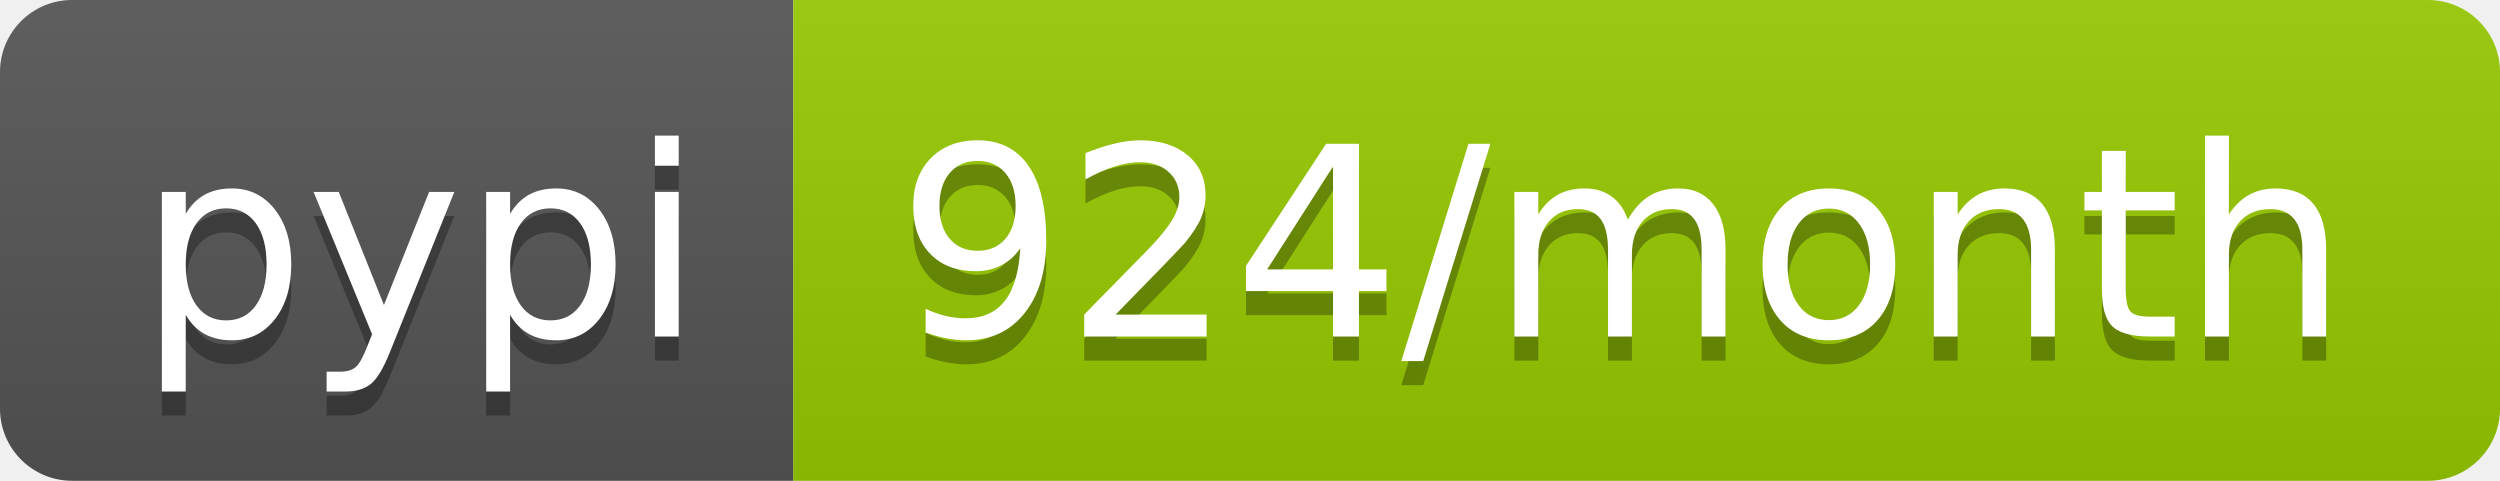
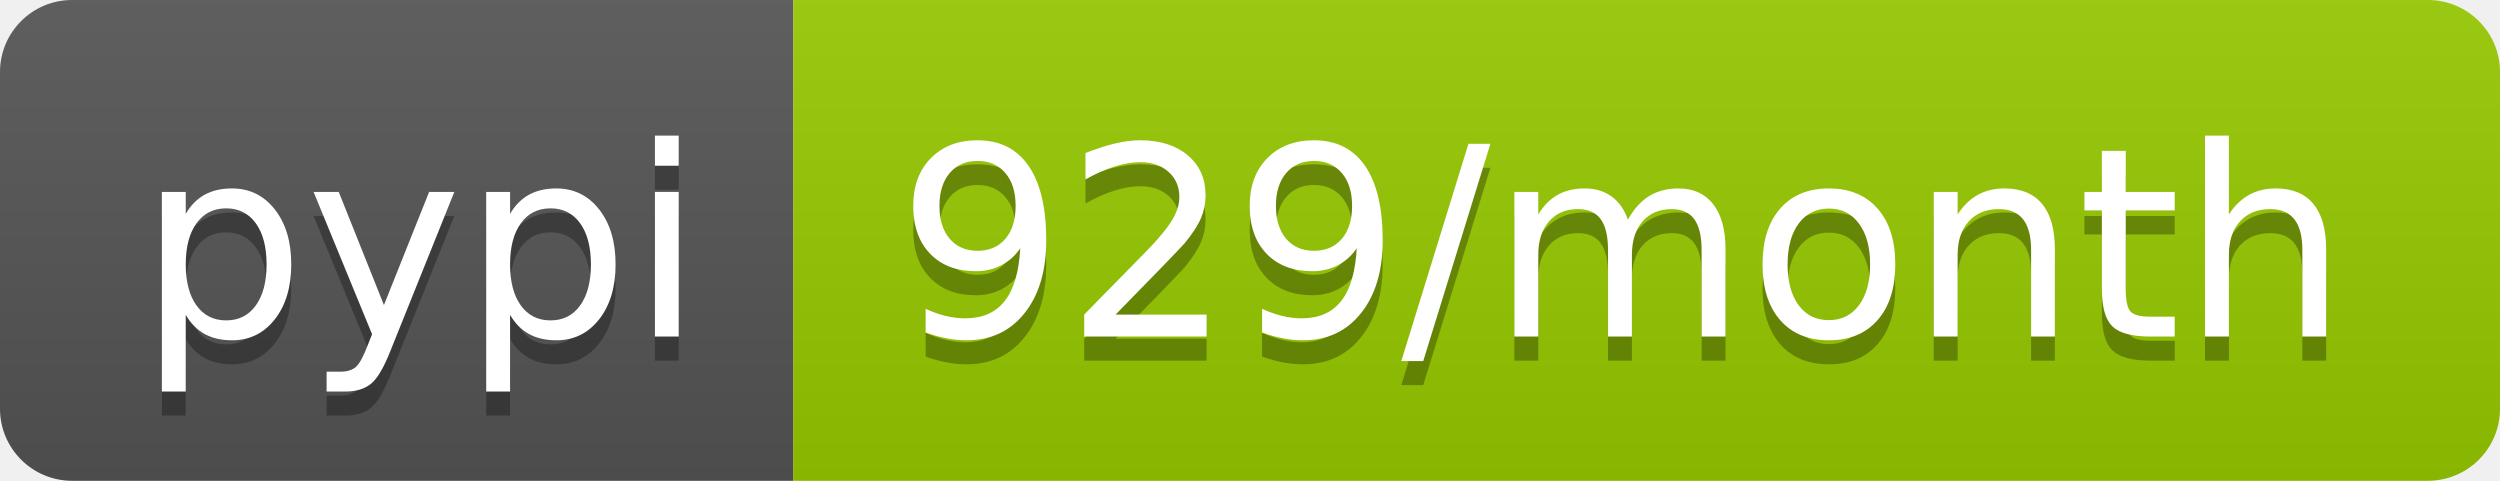
- <svg xmlns="http://www.w3.org/2000/svg" width="104" height="20" role="img" aria-label="pypi: 924/month">
+ <svg xmlns="http://www.w3.org/2000/svg" width="104" height="20" role="img" aria-label="pypi: 929/month">
  <linearGradient id="s" x2="0" y2="100%">
    <stop offset="0" stop-color="#bbb" stop-opacity=".1" />
    <stop offset="1" stop-opacity=".1" />
  </linearGradient>
  <clipPath id="r">
    <rect width="104" height="20" rx="3" fill="#fff" />
  </clipPath>
  <g clip-path="url(#r)">
    <rect width="33" height="20" fill="#555" />
    <rect x="33" width="71" height="20" fill="#97ca00" />
    <rect width="104" height="20" fill="url(#s)" />
  </g>
  <g fill="#fff" text-anchor="middle" font-family="Verdana,Geneva,DejaVu Sans,sans-serif" text-rendering="geometricPrecision" font-size="110">
    <text aria-hidden="true" x="175" y="150" fill="#010101" fill-opacity=".3" transform="scale(.1)" textLength="230">pypi</text>
    <text x="175" y="140" transform="scale(.1)" fill="#fff" textLength="230">pypi</text>
-     <text aria-hidden="true" x="675" y="150" fill="#010101" fill-opacity=".3" transform="scale(.1)" textLength="610">924/month</text>
-     <text x="675" y="140" transform="scale(.1)" fill="#fff" textLength="610">924/month</text>
+     <text aria-hidden="true" x="675" y="150" fill="#010101" fill-opacity=".3" transform="scale(.1)" textLength="610">929/month</text>
+     <text x="675" y="140" transform="scale(.1)" fill="#fff" textLength="610">929/month</text>
  </g>
</svg>
